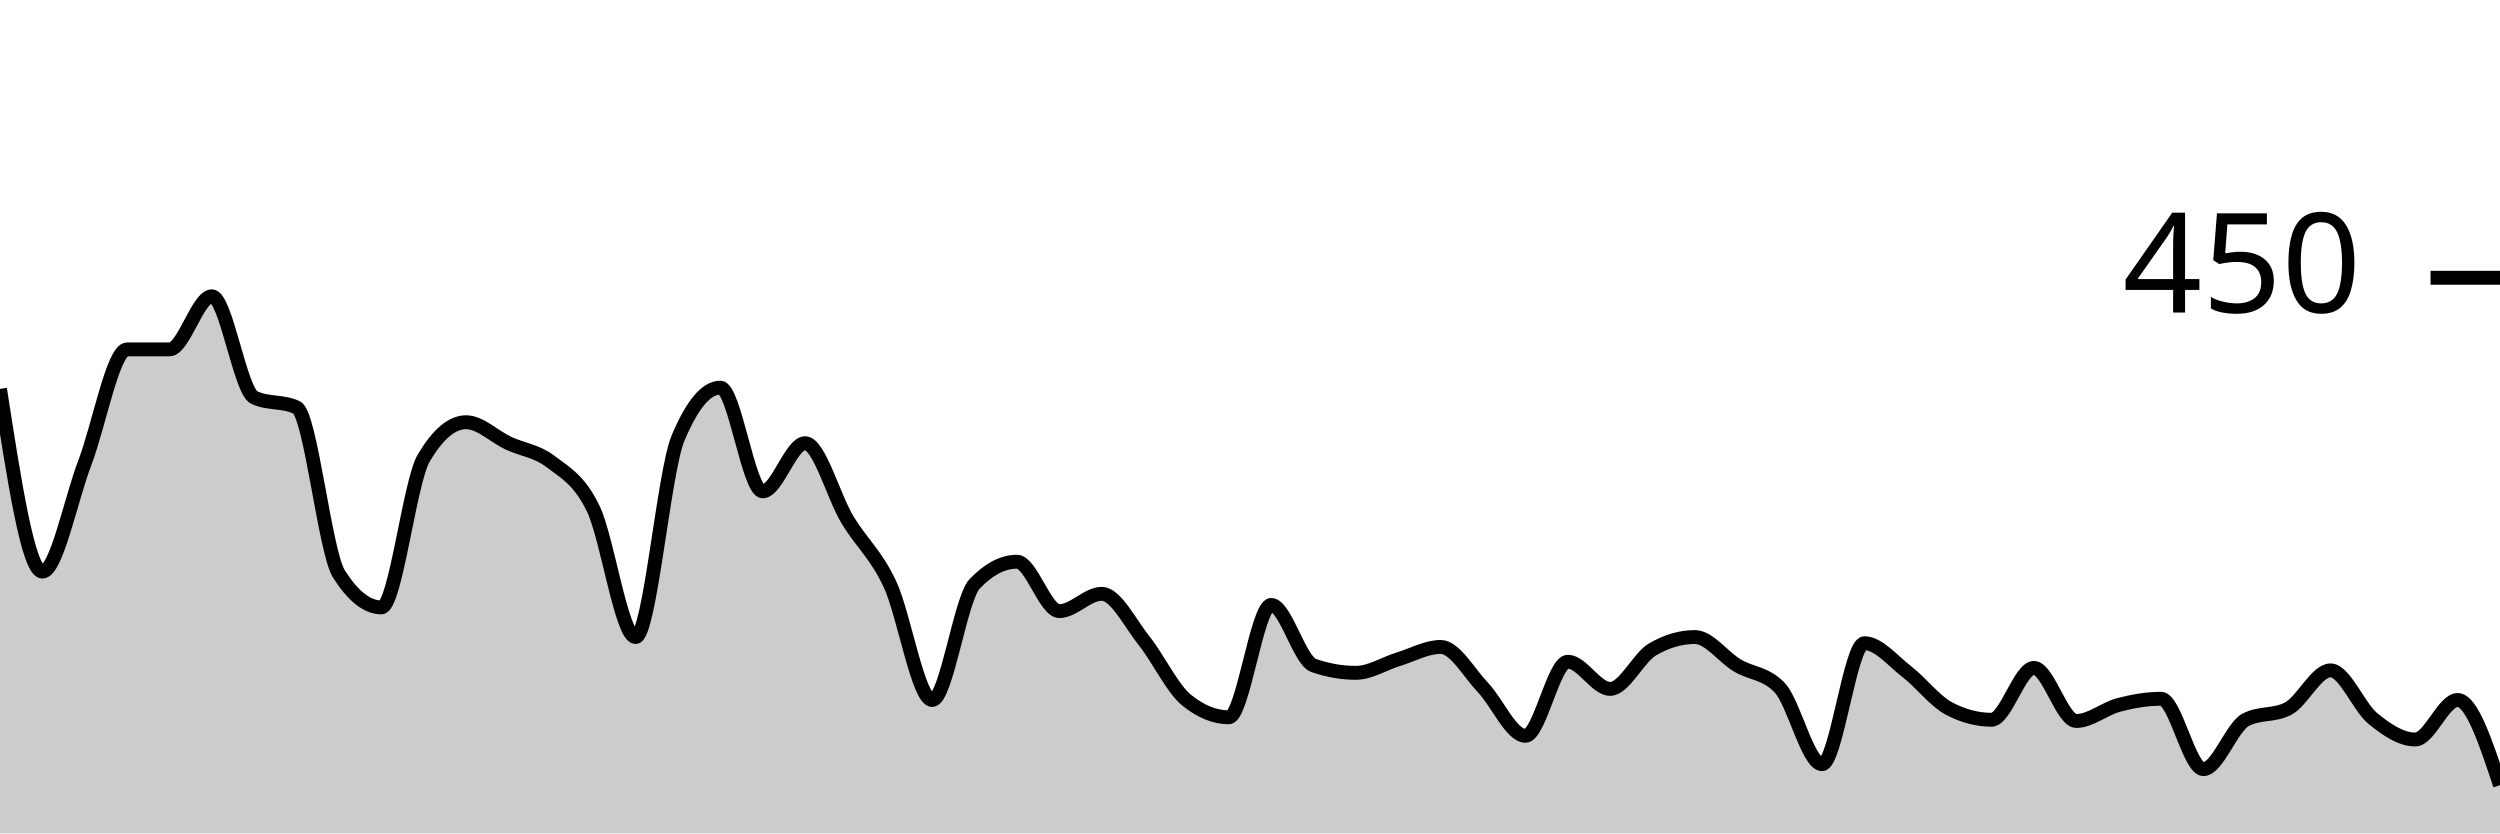
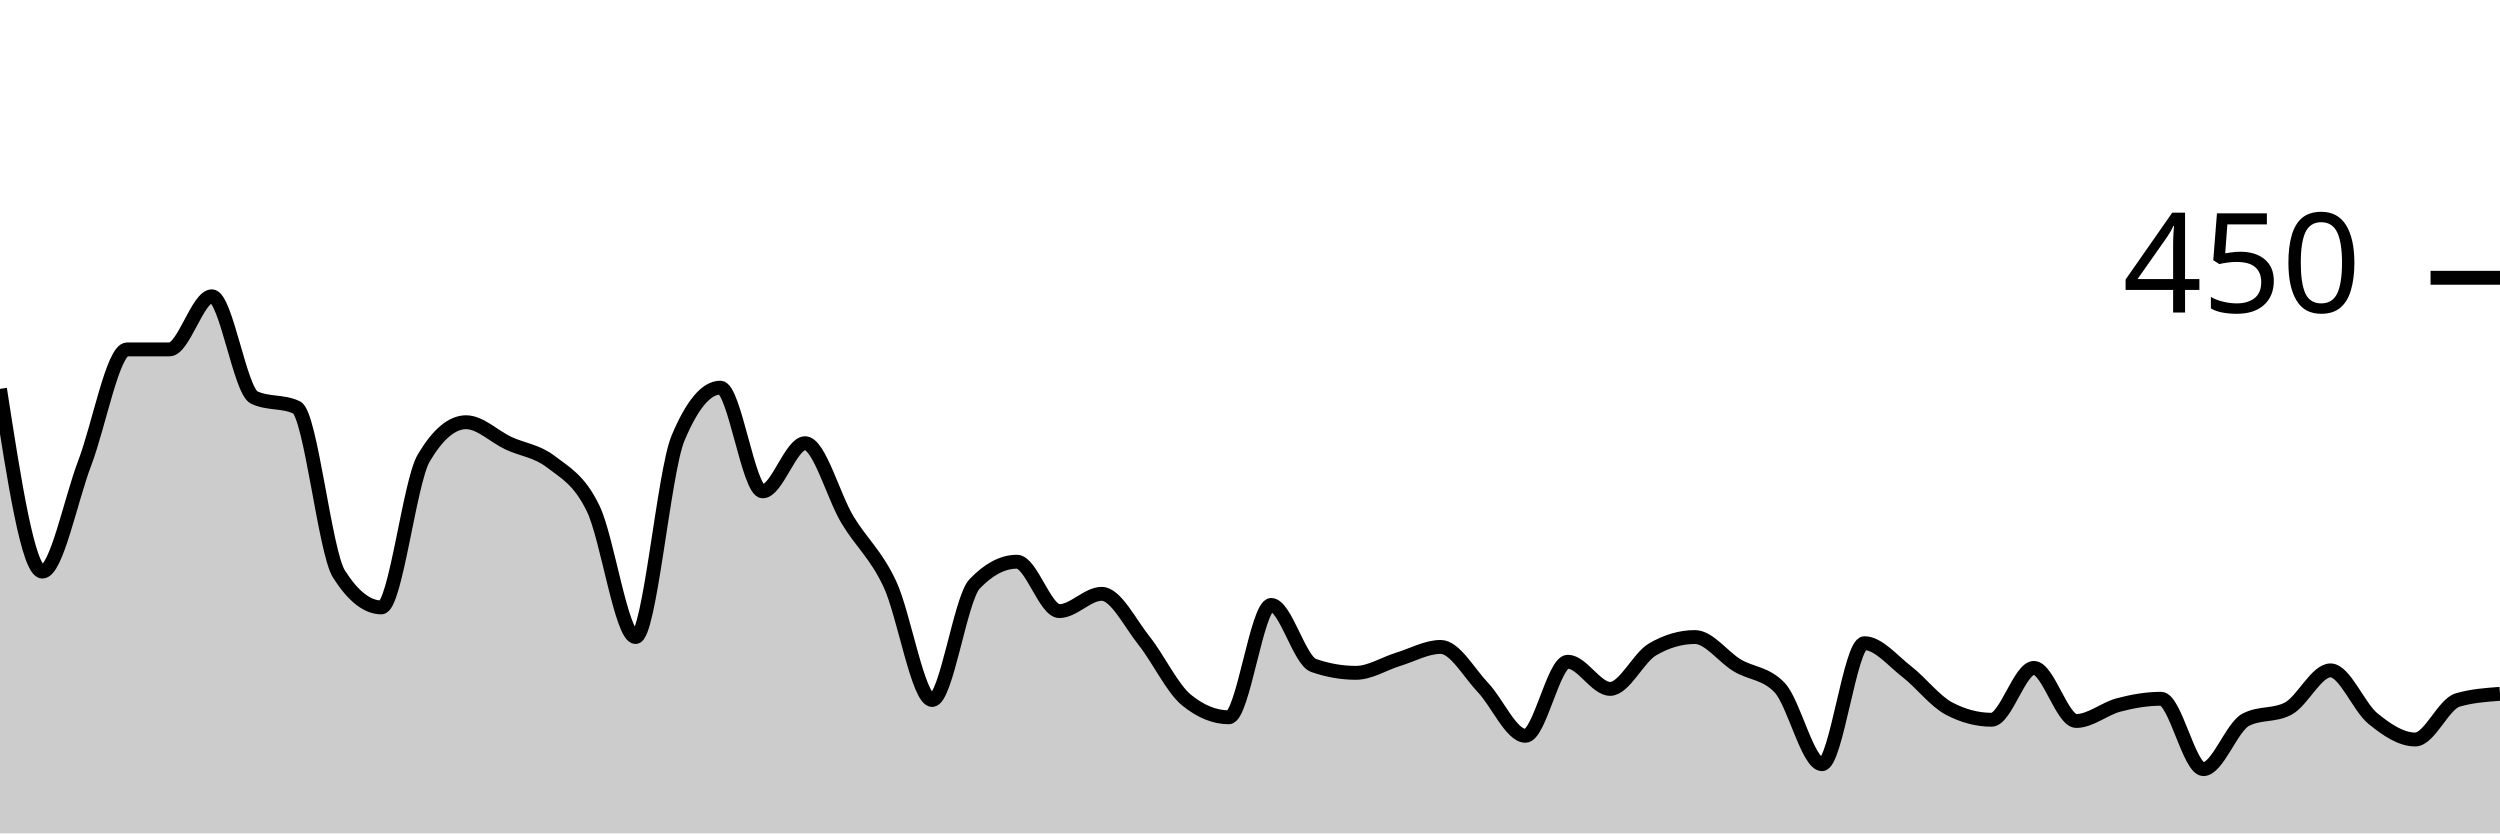
<svg xmlns="http://www.w3.org/2000/svg" viewBox="0 0 180 60">
  <g transform="translate(0,20)">
-     <path class="area" fill="rgba(0, 0, 0, 0.2)" d="M0,8C1.017,14.578,2.034,21.156,3.051,21.156C4.068,21.156,5.085,16,6.102,13.333C7.119,10.667,8.136,5.156,9.153,5.156C10.169,5.156,11.186,5.156,12.203,5.156C13.22,5.156,14.237,1.333,15.254,1.333C16.271,1.333,17.288,8.148,18.305,8.622C19.322,9.096,20.339,8.859,21.356,9.333C22.373,9.807,23.39,19.733,24.407,21.333C25.424,22.933,26.441,23.733,27.458,23.733C28.475,23.733,29.492,14.696,30.508,12.978C31.525,11.259,32.542,10.4,33.559,10.4C34.576,10.4,35.593,11.437,36.61,11.911C37.627,12.385,38.644,12.459,39.661,13.244C40.678,14.03,41.695,14.519,42.712,16.622C43.729,18.726,44.746,25.867,45.763,25.867C46.78,25.867,47.797,13.985,48.814,11.556C49.831,9.126,50.847,7.911,51.864,7.911C52.881,7.911,53.898,15.378,54.915,15.378C55.932,15.378,56.949,11.911,57.966,11.911C58.983,11.911,60,15.733,61.017,17.422C62.034,19.111,63.051,19.881,64.068,22.044C65.085,24.207,66.102,30.4,67.119,30.4C68.136,30.4,69.153,23.111,70.169,22.044C71.186,20.978,72.203,20.444,73.22,20.444C74.237,20.444,75.254,24,76.271,24C77.288,24,78.305,22.756,79.322,22.756C80.339,22.756,81.356,24.859,82.373,26.133C83.39,27.407,84.407,29.57,85.424,30.4C86.441,31.23,87.458,31.644,88.475,31.644C89.492,31.644,90.508,23.556,91.525,23.556C92.542,23.556,93.559,27.556,94.576,27.911C95.593,28.267,96.61,28.444,97.627,28.444C98.644,28.444,99.661,27.778,100.678,27.467C101.695,27.156,102.712,26.578,103.729,26.578C104.746,26.578,105.763,28.444,106.78,29.511C107.797,30.578,108.814,32.978,109.831,32.978C110.847,32.978,111.864,27.644,112.881,27.644C113.898,27.644,114.915,29.6,115.932,29.6C116.949,29.6,117.966,27.348,118.983,26.756C120,26.163,121.017,25.867,122.034,25.867C123.051,25.867,124.068,27.304,125.085,27.911C126.102,28.519,127.119,28.444,128.136,29.511C129.153,30.578,130.169,35.022,131.186,35.022C132.203,35.022,133.22,26.311,134.237,26.311C135.254,26.311,136.271,27.57,137.288,28.356C138.305,29.141,139.322,30.489,140.339,31.022C141.356,31.556,142.373,31.822,143.39,31.822C144.407,31.822,145.424,28.089,146.441,28.089C147.458,28.089,148.475,31.911,149.492,31.911C150.508,31.911,151.525,31.022,152.542,30.756C153.559,30.489,154.576,30.311,155.593,30.311C156.61,30.311,157.627,35.378,158.644,35.378C159.661,35.378,160.678,32.356,161.695,31.822C162.712,31.289,163.729,31.556,164.746,31.022C165.763,30.489,166.78,28.267,167.797,28.267C168.814,28.267,169.831,30.904,170.847,31.733C171.864,32.563,172.881,33.244,173.898,33.244C174.915,33.244,175.932,30.4,176.949,30.4C177.966,30.4,178.983,33.467,180,36.533L180,40C178.983,40,177.966,40,176.949,40C175.932,40,174.915,40,173.898,40C172.881,40,171.864,40,170.847,40C169.831,40,168.814,40,167.797,40C166.78,40,165.763,40,164.746,40C163.729,40,162.712,40,161.695,40C160.678,40,159.661,40,158.644,40C157.627,40,156.61,40,155.593,40C154.576,40,153.559,40,152.542,40C151.525,40,150.508,40,149.492,40C148.475,40,147.458,40,146.441,40C145.424,40,144.407,40,143.39,40C142.373,40,141.356,40,140.339,40C139.322,40,138.305,40,137.288,40C136.271,40,135.254,40,134.237,40C133.22,40,132.203,40,131.186,40C130.169,40,129.153,40,128.136,40C127.119,40,126.102,40,125.085,40C124.068,40,123.051,40,122.034,40C121.017,40,120,40,118.983,40C117.966,40,116.949,40,115.932,40C114.915,40,113.898,40,112.881,40C111.864,40,110.847,40,109.831,40C108.814,40,107.797,40,106.78,40C105.763,40,104.746,40,103.729,40C102.712,40,101.695,40,100.678,40C99.661,40,98.644,40,97.627,40C96.61,40,95.593,40,94.576,40C93.559,40,92.542,40,91.525,40C90.508,40,89.492,40,88.475,40C87.458,40,86.441,40,85.424,40C84.407,40,83.39,40,82.373,40C81.356,40,80.339,40,79.322,40C78.305,40,77.288,40,76.271,40C75.254,40,74.237,40,73.22,40C72.203,40,71.186,40,70.169,40C69.153,40,68.136,40,67.119,40C66.102,40,65.085,40,64.068,40C63.051,40,62.034,40,61.017,40C60,40,58.983,40,57.966,40C56.949,40,55.932,40,54.915,40C53.898,40,52.881,40,51.864,40C50.847,40,49.831,40,48.814,40C47.797,40,46.78,40,45.763,40C44.746,40,43.729,40,42.712,40C41.695,40,40.678,40,39.661,40C38.644,40,37.627,40,36.61,40C35.593,40,34.576,40,33.559,40C32.542,40,31.525,40,30.508,40C29.492,40,28.475,40,27.458,40C26.441,40,25.424,40,24.407,40C23.39,40,22.373,40,21.356,40C20.339,40,19.322,40,18.305,40C17.288,40,16.271,40,15.254,40C14.237,40,13.22,40,12.203,40C11.186,40,10.169,40,9.153,40C8.136,40,7.119,40,6.102,40C5.085,40,4.068,40,3.051,40C2.034,40,1.017,40,0,40Z" />
-     <path class="line" stroke="black" fill="none" d="M0,8C1.017,14.578,2.034,21.156,3.051,21.156C4.068,21.156,5.085,16,6.102,13.333C7.119,10.667,8.136,5.156,9.153,5.156C10.169,5.156,11.186,5.156,12.203,5.156C13.22,5.156,14.237,1.333,15.254,1.333C16.271,1.333,17.288,8.148,18.305,8.622C19.322,9.096,20.339,8.859,21.356,9.333C22.373,9.807,23.39,19.733,24.407,21.333C25.424,22.933,26.441,23.733,27.458,23.733C28.475,23.733,29.492,14.696,30.508,12.978C31.525,11.259,32.542,10.4,33.559,10.4C34.576,10.4,35.593,11.437,36.61,11.911C37.627,12.385,38.644,12.459,39.661,13.244C40.678,14.03,41.695,14.519,42.712,16.622C43.729,18.726,44.746,25.867,45.763,25.867C46.78,25.867,47.797,13.985,48.814,11.556C49.831,9.126,50.847,7.911,51.864,7.911C52.881,7.911,53.898,15.378,54.915,15.378C55.932,15.378,56.949,11.911,57.966,11.911C58.983,11.911,60,15.733,61.017,17.422C62.034,19.111,63.051,19.881,64.068,22.044C65.085,24.207,66.102,30.4,67.119,30.4C68.136,30.4,69.153,23.111,70.169,22.044C71.186,20.978,72.203,20.444,73.22,20.444C74.237,20.444,75.254,24,76.271,24C77.288,24,78.305,22.756,79.322,22.756C80.339,22.756,81.356,24.859,82.373,26.133C83.39,27.407,84.407,29.57,85.424,30.4C86.441,31.23,87.458,31.644,88.475,31.644C89.492,31.644,90.508,23.556,91.525,23.556C92.542,23.556,93.559,27.556,94.576,27.911C95.593,28.267,96.61,28.444,97.627,28.444C98.644,28.444,99.661,27.778,100.678,27.467C101.695,27.156,102.712,26.578,103.729,26.578C104.746,26.578,105.763,28.444,106.78,29.511C107.797,30.578,108.814,32.978,109.831,32.978C110.847,32.978,111.864,27.644,112.881,27.644C113.898,27.644,114.915,29.6,115.932,29.6C116.949,29.6,117.966,27.348,118.983,26.756C120,26.163,121.017,25.867,122.034,25.867C123.051,25.867,124.068,27.304,125.085,27.911C126.102,28.519,127.119,28.444,128.136,29.511C129.153,30.578,130.169,35.022,131.186,35.022C132.203,35.022,133.22,26.311,134.237,26.311C135.254,26.311,136.271,27.57,137.288,28.356C138.305,29.141,139.322,30.489,140.339,31.022C141.356,31.556,142.373,31.822,143.39,31.822C144.407,31.822,145.424,28.089,146.441,28.089C147.458,28.089,148.475,31.911,149.492,31.911C150.508,31.911,151.525,31.022,152.542,30.756C153.559,30.489,154.576,30.311,155.593,30.311C156.61,30.311,157.627,35.378,158.644,35.378C159.661,35.378,160.678,32.356,161.695,31.822C162.712,31.289,163.729,31.556,164.746,31.022C165.763,30.489,166.78,28.267,167.797,28.267C168.814,28.267,169.831,30.904,170.847,31.733C171.864,32.563,172.881,33.244,173.898,33.244C174.915,33.244,175.932,30.4,176.949,30.4C177.966,30.4,178.983,33.467,180,36.533" />
+     <path class="area" fill="rgba(0, 0, 0, 0.2)" d="M0,8C1.017,14.578,2.034,21.156,3.051,21.156C4.068,21.156,5.085,16,6.102,13.333C7.119,10.667,8.136,5.156,9.153,5.156C10.169,5.156,11.186,5.156,12.203,5.156C13.22,5.156,14.237,1.333,15.254,1.333C16.271,1.333,17.288,8.148,18.305,8.622C19.322,9.096,20.339,8.859,21.356,9.333C22.373,9.807,23.39,19.733,24.407,21.333C25.424,22.933,26.441,23.733,27.458,23.733C28.475,23.733,29.492,14.696,30.508,12.978C31.525,11.259,32.542,10.4,33.559,10.4C34.576,10.4,35.593,11.437,36.61,11.911C37.627,12.385,38.644,12.459,39.661,13.244C40.678,14.03,41.695,14.519,42.712,16.622C43.729,18.726,44.746,25.867,45.763,25.867C46.78,25.867,47.797,13.985,48.814,11.556C49.831,9.126,50.847,7.911,51.864,7.911C52.881,7.911,53.898,15.378,54.915,15.378C55.932,15.378,56.949,11.911,57.966,11.911C58.983,11.911,60,15.733,61.017,17.422C62.034,19.111,63.051,19.881,64.068,22.044C65.085,24.207,66.102,30.4,67.119,30.4C68.136,30.4,69.153,23.111,70.169,22.044C71.186,20.978,72.203,20.444,73.22,20.444C74.237,20.444,75.254,24,76.271,24C77.288,24,78.305,22.756,79.322,22.756C80.339,22.756,81.356,24.859,82.373,26.133C83.39,27.407,84.407,29.57,85.424,30.4C86.441,31.23,87.458,31.644,88.475,31.644C89.492,31.644,90.508,23.556,91.525,23.556C92.542,23.556,93.559,27.556,94.576,27.911C95.593,28.267,96.61,28.444,97.627,28.444C98.644,28.444,99.661,27.778,100.678,27.467C101.695,27.156,102.712,26.578,103.729,26.578C104.746,26.578,105.763,28.444,106.78,29.511C107.797,30.578,108.814,32.978,109.831,32.978C110.847,32.978,111.864,27.644,112.881,27.644C113.898,27.644,114.915,29.6,115.932,29.6C116.949,29.6,117.966,27.348,118.983,26.756C120,26.163,121.017,25.867,122.034,25.867C123.051,25.867,124.068,27.304,125.085,27.911C126.102,28.519,127.119,28.444,128.136,29.511C129.153,30.578,130.169,35.022,131.186,35.022C132.203,35.022,133.22,26.311,134.237,26.311C135.254,26.311,136.271,27.57,137.288,28.356C138.305,29.141,139.322,30.489,140.339,31.022C141.356,31.556,142.373,31.822,143.39,31.822C144.407,31.822,145.424,28.089,146.441,28.089C147.458,28.089,148.475,31.911,149.492,31.911C150.508,31.911,151.525,31.022,152.542,30.756C153.559,30.489,154.576,30.311,155.593,30.311C156.61,30.311,157.627,35.378,158.644,35.378C159.661,35.378,160.678,32.356,161.695,31.822C162.712,31.289,163.729,31.556,164.746,31.022C165.763,30.489,166.78,28.267,167.797,28.267C168.814,28.267,169.831,30.904,170.847,31.733C171.864,32.563,172.881,33.244,173.898,33.244C174.915,33.244,175.932,30.696,176.949,30.4C177.966,30.104,178.983,30.03,180,29.956L180,40C178.983,40,177.966,40,176.949,40C175.932,40,174.915,40,173.898,40C172.881,40,171.864,40,170.847,40C169.831,40,168.814,40,167.797,40C166.78,40,165.763,40,164.746,40C163.729,40,162.712,40,161.695,40C160.678,40,159.661,40,158.644,40C157.627,40,156.61,40,155.593,40C154.576,40,153.559,40,152.542,40C151.525,40,150.508,40,149.492,40C148.475,40,147.458,40,146.441,40C145.424,40,144.407,40,143.39,40C142.373,40,141.356,40,140.339,40C139.322,40,138.305,40,137.288,40C136.271,40,135.254,40,134.237,40C133.22,40,132.203,40,131.186,40C130.169,40,129.153,40,128.136,40C127.119,40,126.102,40,125.085,40C124.068,40,123.051,40,122.034,40C121.017,40,120,40,118.983,40C117.966,40,116.949,40,115.932,40C114.915,40,113.898,40,112.881,40C111.864,40,110.847,40,109.831,40C108.814,40,107.797,40,106.78,40C105.763,40,104.746,40,103.729,40C102.712,40,101.695,40,100.678,40C99.661,40,98.644,40,97.627,40C96.61,40,95.593,40,94.576,40C93.559,40,92.542,40,91.525,40C90.508,40,89.492,40,88.475,40C87.458,40,86.441,40,85.424,40C84.407,40,83.39,40,82.373,40C81.356,40,80.339,40,79.322,40C78.305,40,77.288,40,76.271,40C75.254,40,74.237,40,73.22,40C72.203,40,71.186,40,70.169,40C69.153,40,68.136,40,67.119,40C66.102,40,65.085,40,64.068,40C63.051,40,62.034,40,61.017,40C60,40,58.983,40,57.966,40C56.949,40,55.932,40,54.915,40C53.898,40,52.881,40,51.864,40C50.847,40,49.831,40,48.814,40C47.797,40,46.78,40,45.763,40C44.746,40,43.729,40,42.712,40C41.695,40,40.678,40,39.661,40C38.644,40,37.627,40,36.61,40C35.593,40,34.576,40,33.559,40C32.542,40,31.525,40,30.508,40C29.492,40,28.475,40,27.458,40C26.441,40,25.424,40,24.407,40C23.39,40,22.373,40,21.356,40C20.339,40,19.322,40,18.305,40C17.288,40,16.271,40,15.254,40C14.237,40,13.22,40,12.203,40C11.186,40,10.169,40,9.153,40C8.136,40,7.119,40,6.102,40C5.085,40,4.068,40,3.051,40C2.034,40,1.017,40,0,40Z" />
+     <path class="line" stroke="black" fill="none" d="M0,8C1.017,14.578,2.034,21.156,3.051,21.156C4.068,21.156,5.085,16,6.102,13.333C7.119,10.667,8.136,5.156,9.153,5.156C10.169,5.156,11.186,5.156,12.203,5.156C13.22,5.156,14.237,1.333,15.254,1.333C16.271,1.333,17.288,8.148,18.305,8.622C19.322,9.096,20.339,8.859,21.356,9.333C22.373,9.807,23.39,19.733,24.407,21.333C25.424,22.933,26.441,23.733,27.458,23.733C28.475,23.733,29.492,14.696,30.508,12.978C31.525,11.259,32.542,10.4,33.559,10.4C34.576,10.4,35.593,11.437,36.61,11.911C37.627,12.385,38.644,12.459,39.661,13.244C40.678,14.03,41.695,14.519,42.712,16.622C43.729,18.726,44.746,25.867,45.763,25.867C46.78,25.867,47.797,13.985,48.814,11.556C49.831,9.126,50.847,7.911,51.864,7.911C52.881,7.911,53.898,15.378,54.915,15.378C55.932,15.378,56.949,11.911,57.966,11.911C58.983,11.911,60,15.733,61.017,17.422C62.034,19.111,63.051,19.881,64.068,22.044C65.085,24.207,66.102,30.4,67.119,30.4C68.136,30.4,69.153,23.111,70.169,22.044C71.186,20.978,72.203,20.444,73.22,20.444C74.237,20.444,75.254,24,76.271,24C77.288,24,78.305,22.756,79.322,22.756C80.339,22.756,81.356,24.859,82.373,26.133C83.39,27.407,84.407,29.57,85.424,30.4C86.441,31.23,87.458,31.644,88.475,31.644C89.492,31.644,90.508,23.556,91.525,23.556C92.542,23.556,93.559,27.556,94.576,27.911C95.593,28.267,96.61,28.444,97.627,28.444C98.644,28.444,99.661,27.778,100.678,27.467C101.695,27.156,102.712,26.578,103.729,26.578C104.746,26.578,105.763,28.444,106.78,29.511C107.797,30.578,108.814,32.978,109.831,32.978C110.847,32.978,111.864,27.644,112.881,27.644C113.898,27.644,114.915,29.6,115.932,29.6C116.949,29.6,117.966,27.348,118.983,26.756C120,26.163,121.017,25.867,122.034,25.867C123.051,25.867,124.068,27.304,125.085,27.911C126.102,28.519,127.119,28.444,128.136,29.511C129.153,30.578,130.169,35.022,131.186,35.022C132.203,35.022,133.22,26.311,134.237,26.311C135.254,26.311,136.271,27.57,137.288,28.356C138.305,29.141,139.322,30.489,140.339,31.022C141.356,31.556,142.373,31.822,143.39,31.822C144.407,31.822,145.424,28.089,146.441,28.089C147.458,28.089,148.475,31.911,149.492,31.911C150.508,31.911,151.525,31.022,152.542,30.756C153.559,30.489,154.576,30.311,155.593,30.311C156.61,30.311,157.627,35.378,158.644,35.378C159.661,35.378,160.678,32.356,161.695,31.822C162.712,31.289,163.729,31.556,164.746,31.022C165.763,30.489,166.78,28.267,167.797,28.267C168.814,28.267,169.831,30.904,170.847,31.733C171.864,32.563,172.881,33.244,173.898,33.244C174.915,33.244,175.932,30.696,176.949,30.4C177.966,30.104,178.983,30.03,180,29.956" />
    <path class="axis-ceiling" stroke-width="1" stroke="black" fill="none" d="M175,0L180,0" />
    <text class="axis-ceiling-label" font-family="sans-serif" text-anchor="end" font-size="10px" x="170" y="2.5">450</text>
  </g>
</svg>
